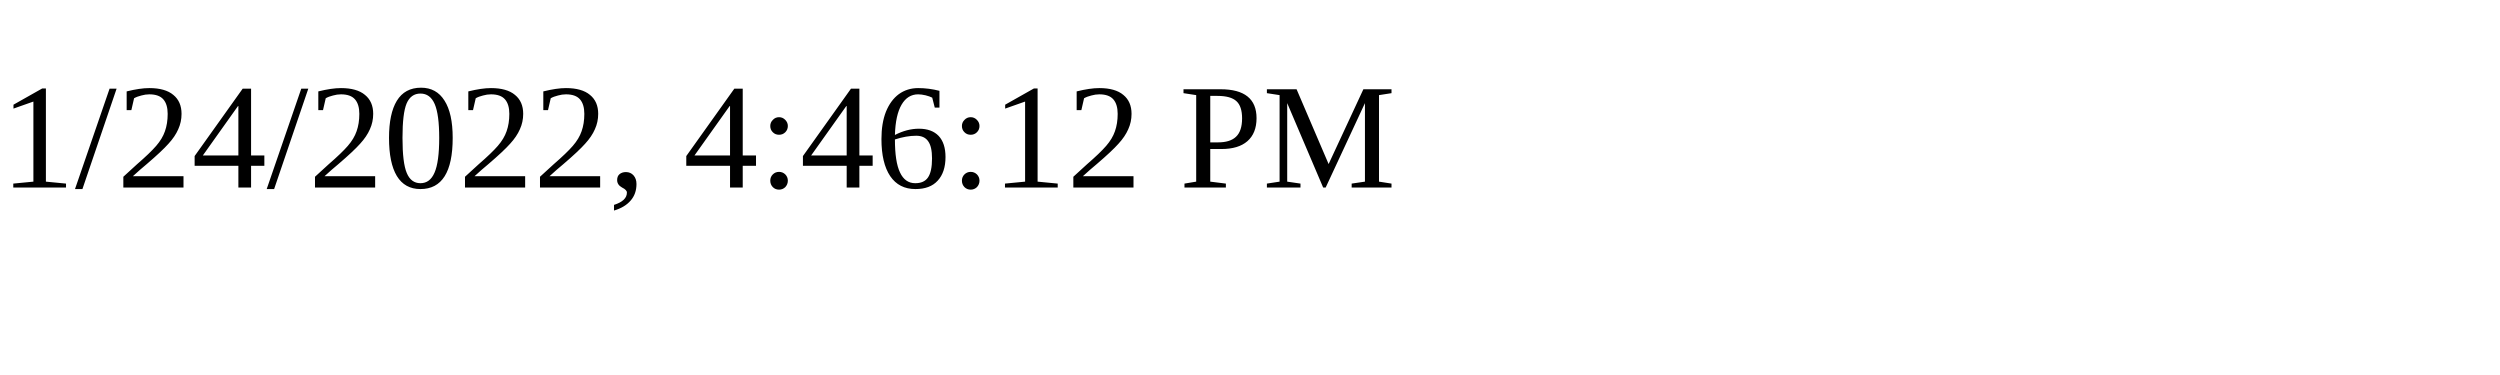
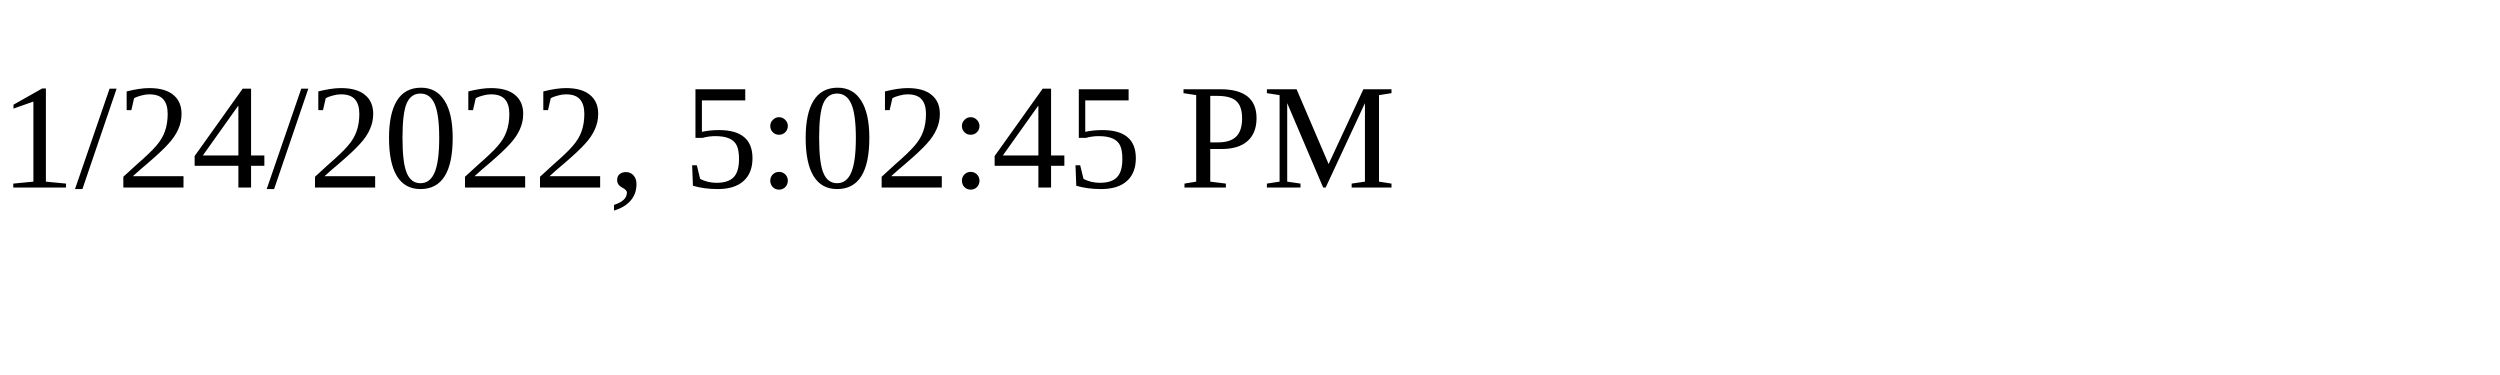
<svg xmlns="http://www.w3.org/2000/svg" height="30" width="200">
-   <text x="0" y="15">1/24/2022, 4:46:12 PM</text>
+   <text x="0" y="15">1/24/2022, 5:02:45 PM</text>
</svg>
